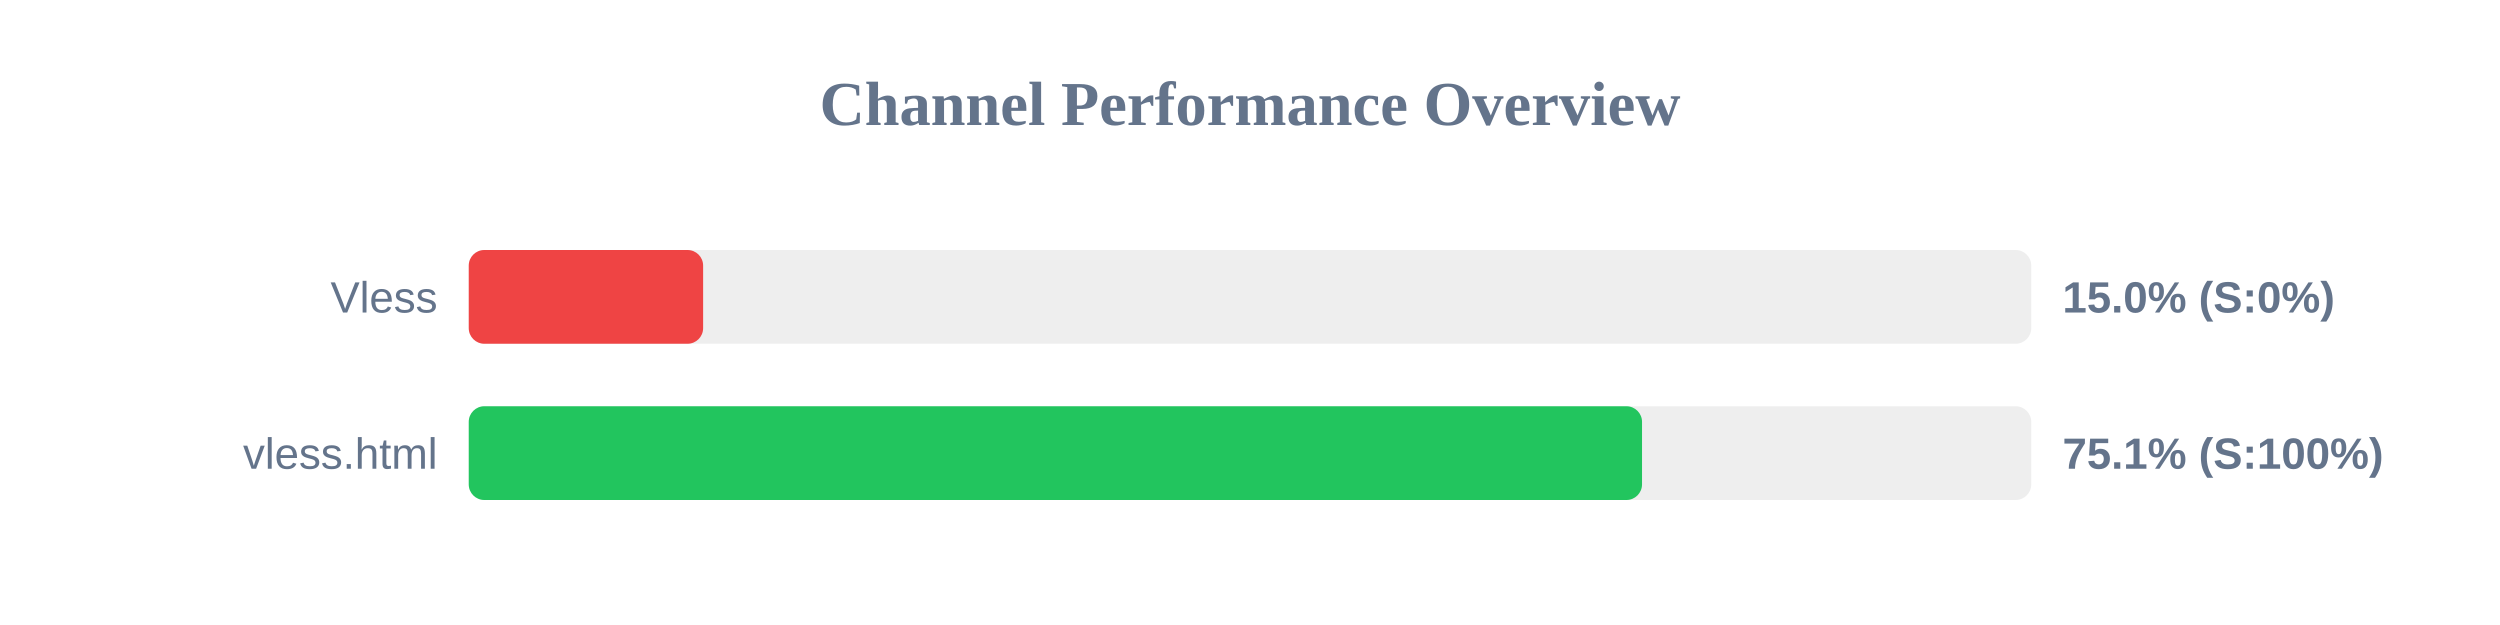
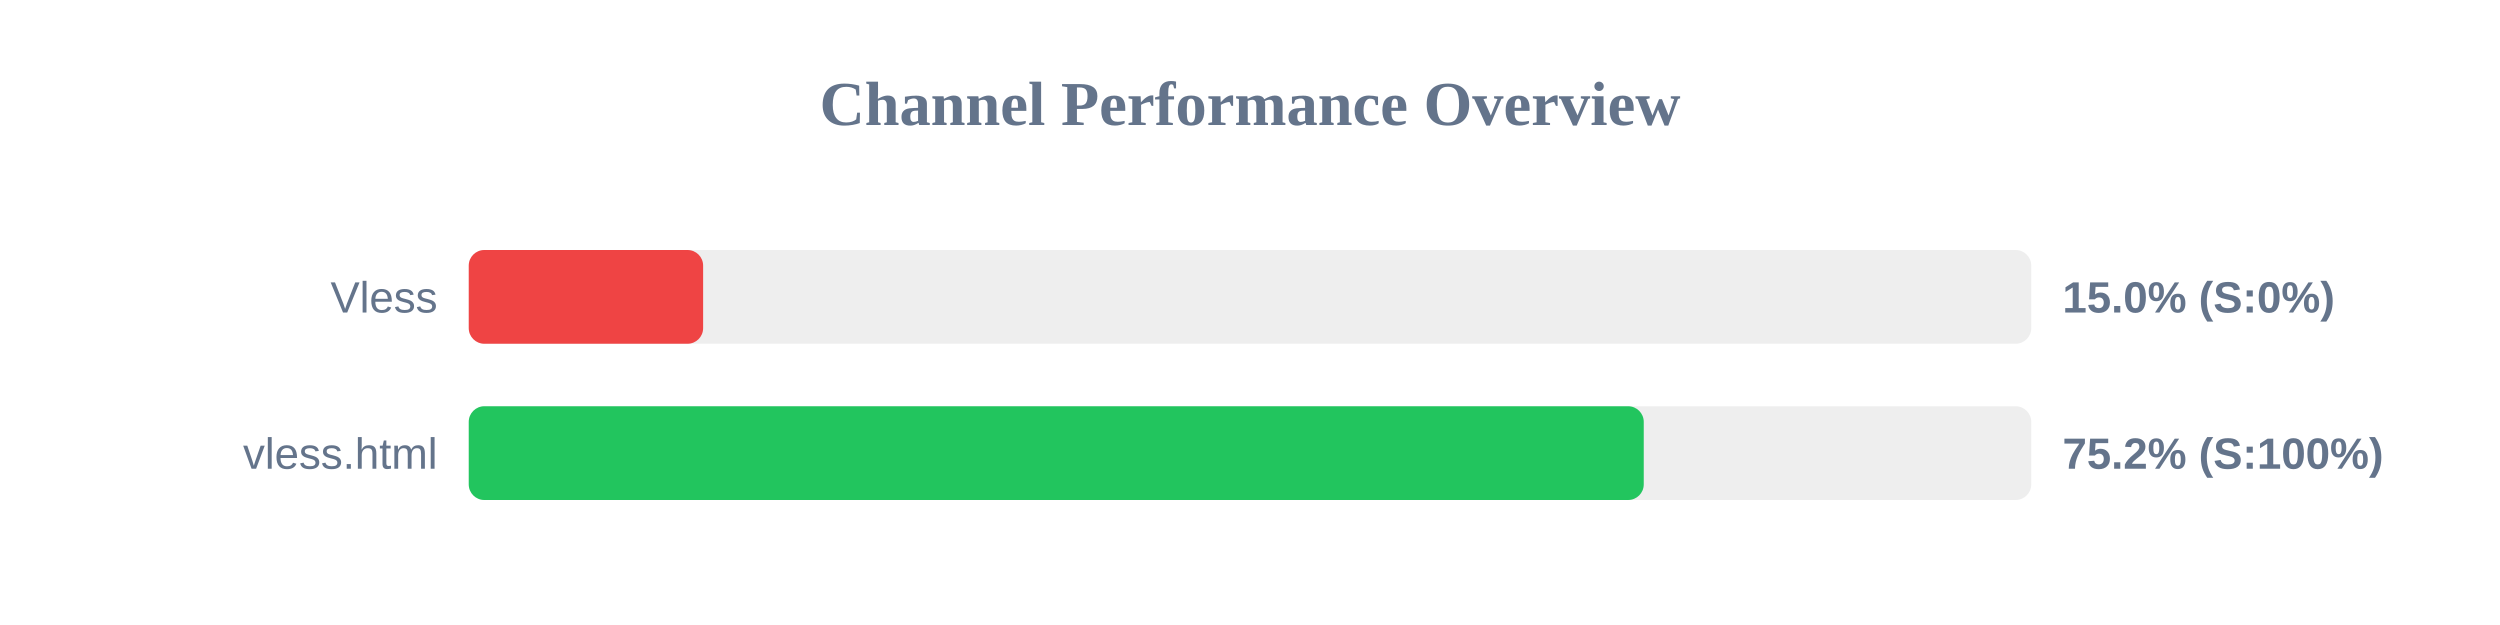
<svg xmlns="http://www.w3.org/2000/svg" width="800" height="200" version="1.1">
  <style>
        .row { font: 14px Arial; fill: #64748b; }
        .score { font: bold 14px Arial; fill: #64748b; }
    </style>
  <text x="400" y="40" text-anchor="middle" font-size="20px" font-weight="bold" fill="#64748b">Channel Performance Overview</text>
  <rect x="150" y="80" width="500" height="30" fill="#eee" rx="5" />
  <rect x="150" y="80" width="75.0" height="30" fill="#ef4444" rx="5" />
  <text x="140" y="100" text-anchor="end" class="row">Vless</text>
  <text x="660" y="100" text-anchor="start" class="score">15.0% (S:0%)</text>
  <rect x="150" y="130" width="500" height="30" fill="#eee" rx="5" />
-   <rect x="150" y="130" width="375.45" height="30" fill="#22c55e" rx="5" />
+   <rect x="150" y="130" width="376.0" height="30" fill="#22c55e" rx="5" />
  <text x="140" y="150" text-anchor="end" class="row">vless.html</text>
-   <text x="660" y="150" text-anchor="start" class="score">75.1% (S:100%)</text>
+   <text x="660" y="150" text-anchor="start" class="score">75.2% (S:100%)</text>
</svg>
